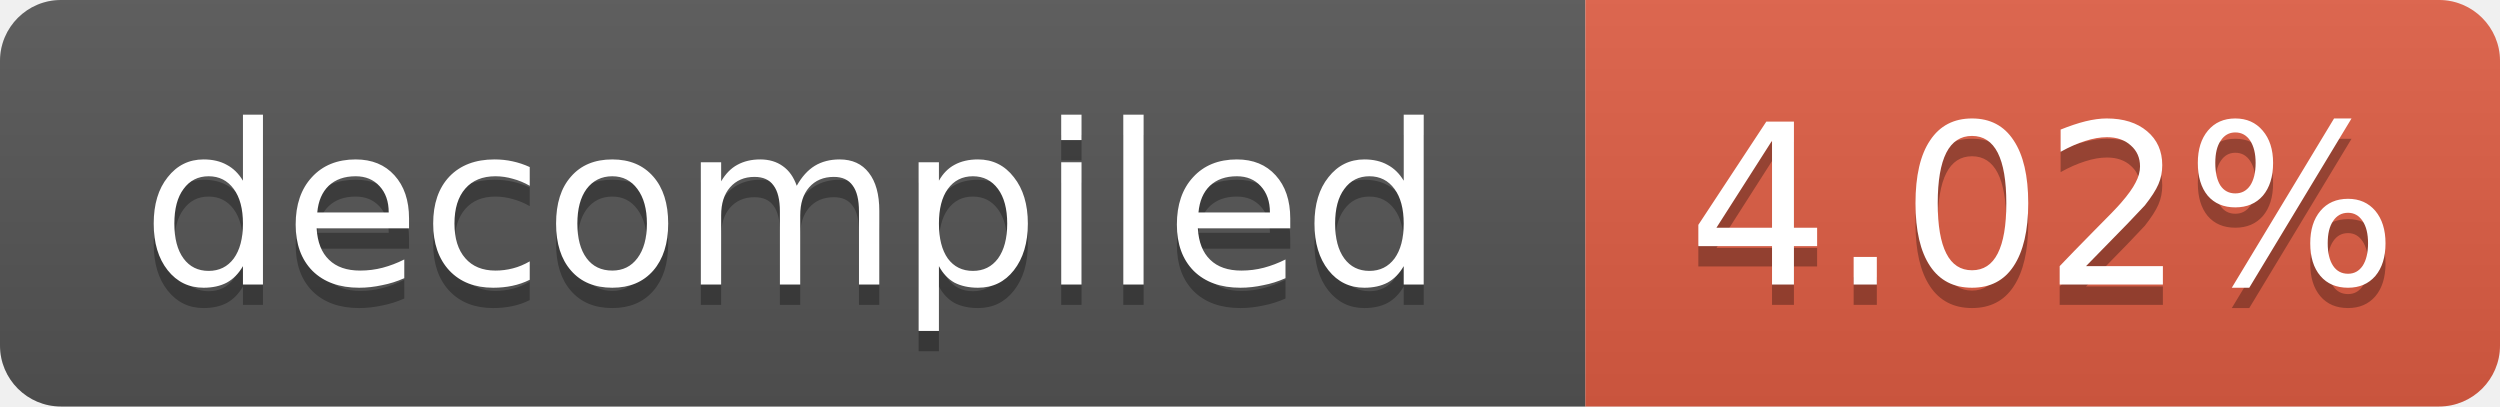
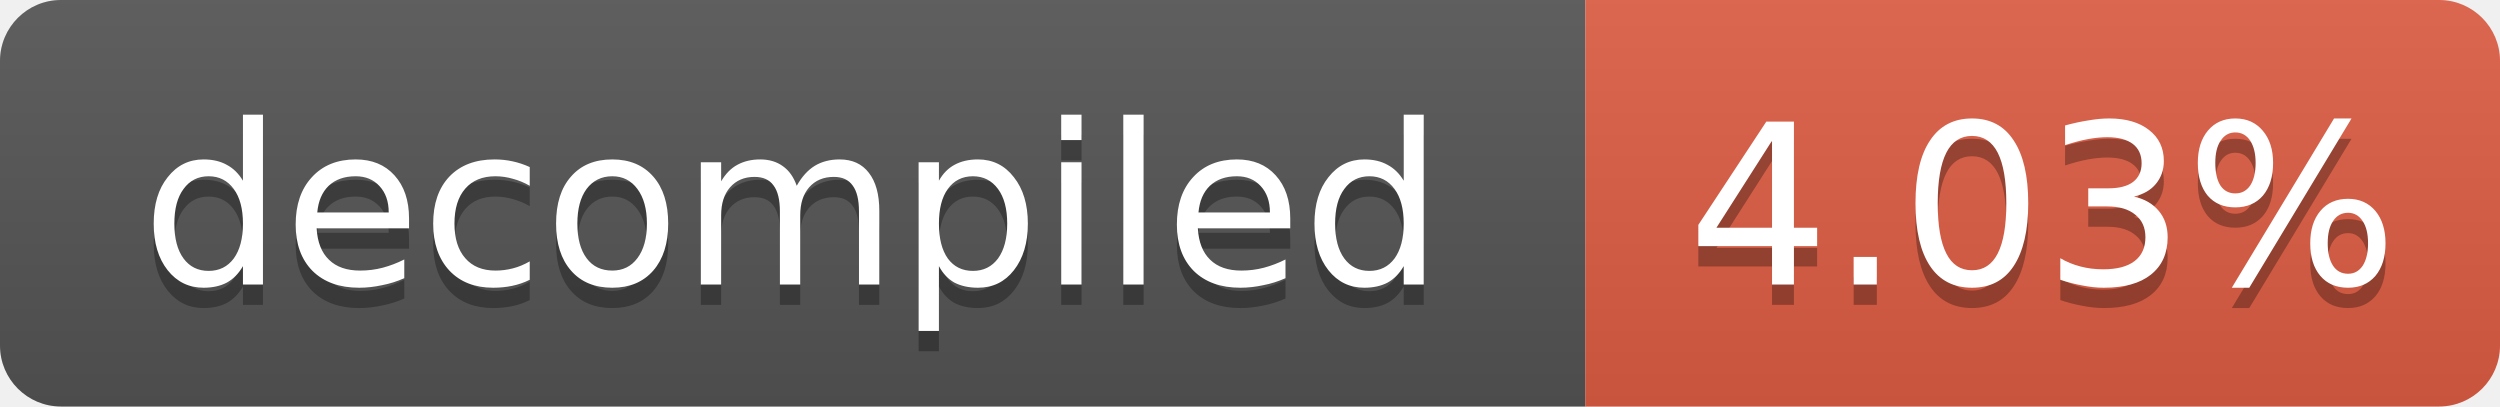
- <svg xmlns="http://www.w3.org/2000/svg" width="123" height="20" role="img" aria-label="decompiled: 4.02%">
+ <svg xmlns="http://www.w3.org/2000/svg" width="123" height="20" role="img" aria-label="decompiled: 4.03%">
  <linearGradient id="s" x2="0" y2="100%">
    <stop offset="0" stop-color="#bbb" stop-opacity=".1" />
    <stop offset="1" stop-opacity=".1" />
  </linearGradient>
  <clipPath id="r">
    <rect width="123" height="20" rx="3" fill="#fff" />
  </clipPath>
  <g clip-path="url(#r)">
    <rect width="78" height="20" fill="#555" />
    <rect x="78" width="45" height="20" fill="#e05d44" />
    <rect width="123" height="20" fill="url(#s)" />
  </g>
  <g fill="#fff" text-anchor="middle" font-family="Verdana,Geneva,DejaVu Sans,sans-serif" font-size="11">
    <text x="39.0" y="15" fill="#010101" fill-opacity=".3">decompiled</text>
    <text x="39.0" y="14">decompiled</text>
-     <text x="100.5" y="15" fill="#010101" fill-opacity=".3">4.02%</text>
-     <text x="100.5" y="14">4.02%</text>
+     <text x="100.5" y="15" fill="#010101" fill-opacity=".3">4.03%</text>
+     <text x="100.5" y="14">4.03%</text>
  </g>
</svg>
